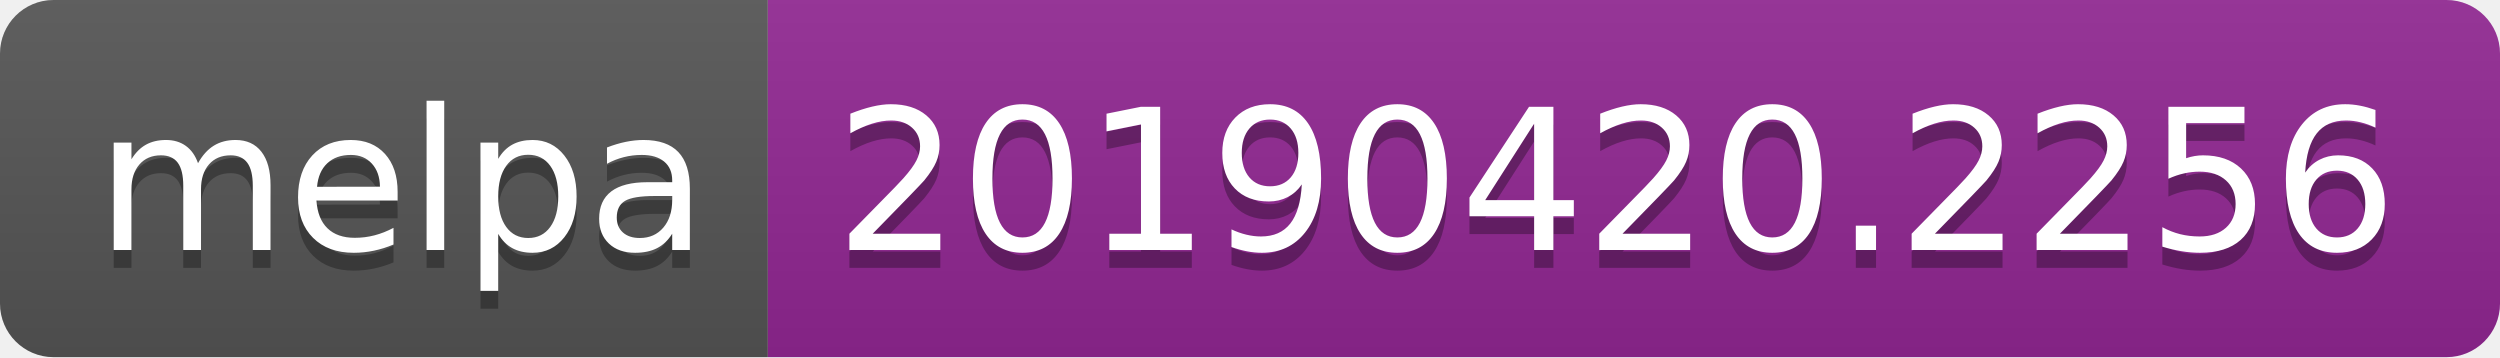
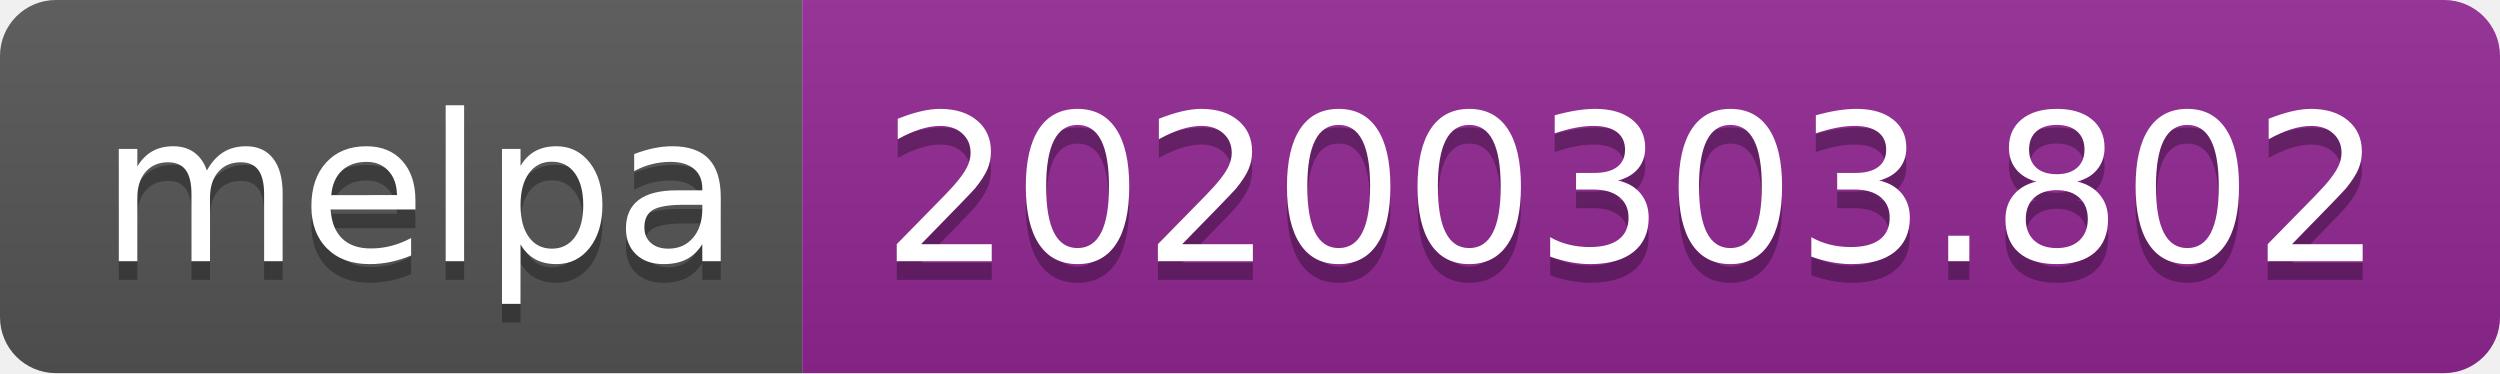
- <svg xmlns="http://www.w3.org/2000/svg" width="140" height="20">
+ <svg xmlns="http://www.w3.org/2000/svg" width="134" height="20">
  <linearGradient id="b" x2="0" y2="100%">
    <stop offset="0" stop-color="#bbb" stop-opacity=".1" />
    <stop offset="1" stop-opacity=".1" />
  </linearGradient>
  <clipPath id="a">
-     <rect width="140" height="20" rx="3" fill="#fff" />
+     <rect width="134" height="20" rx="3" fill="#fff" />
  </clipPath>
  <g clip-path="url(#a)">
    <path fill="#555" d="M0 0h43v20H0z" />
-     <path fill="#922793" d="M43 0h97v20H43z" />
-     <path fill="url(#b)" d="M0 0h140v20H0z" />
+     <path fill="#922793" d="M43 0h91v20H43z" />
+     <path fill="url(#b)" d="M0 0h134v20H0z" />
  </g>
  <g fill="#fff" text-anchor="middle" font-family="DejaVu Sans,Verdana,Geneva,sans-serif" font-size="110">
    <text x="225" y="150" fill="#010101" fill-opacity=".3" transform="scale(.1)" textLength="330">melpa</text>
    <text x="225" y="140" transform="scale(.1)" textLength="330">melpa</text>
-     <text x="905" y="150" fill="#010101" fill-opacity=".3" transform="scale(.1)" textLength="870">20190420.2256</text>
-     <text x="905" y="140" transform="scale(.1)" textLength="870">20190420.2256</text>
+     <text x="875" y="150" fill="#010101" fill-opacity=".3" transform="scale(.1)" textLength="810">20200303.802</text>
+     <text x="875" y="140" transform="scale(.1)" textLength="810">20200303.802</text>
  </g>
</svg>
